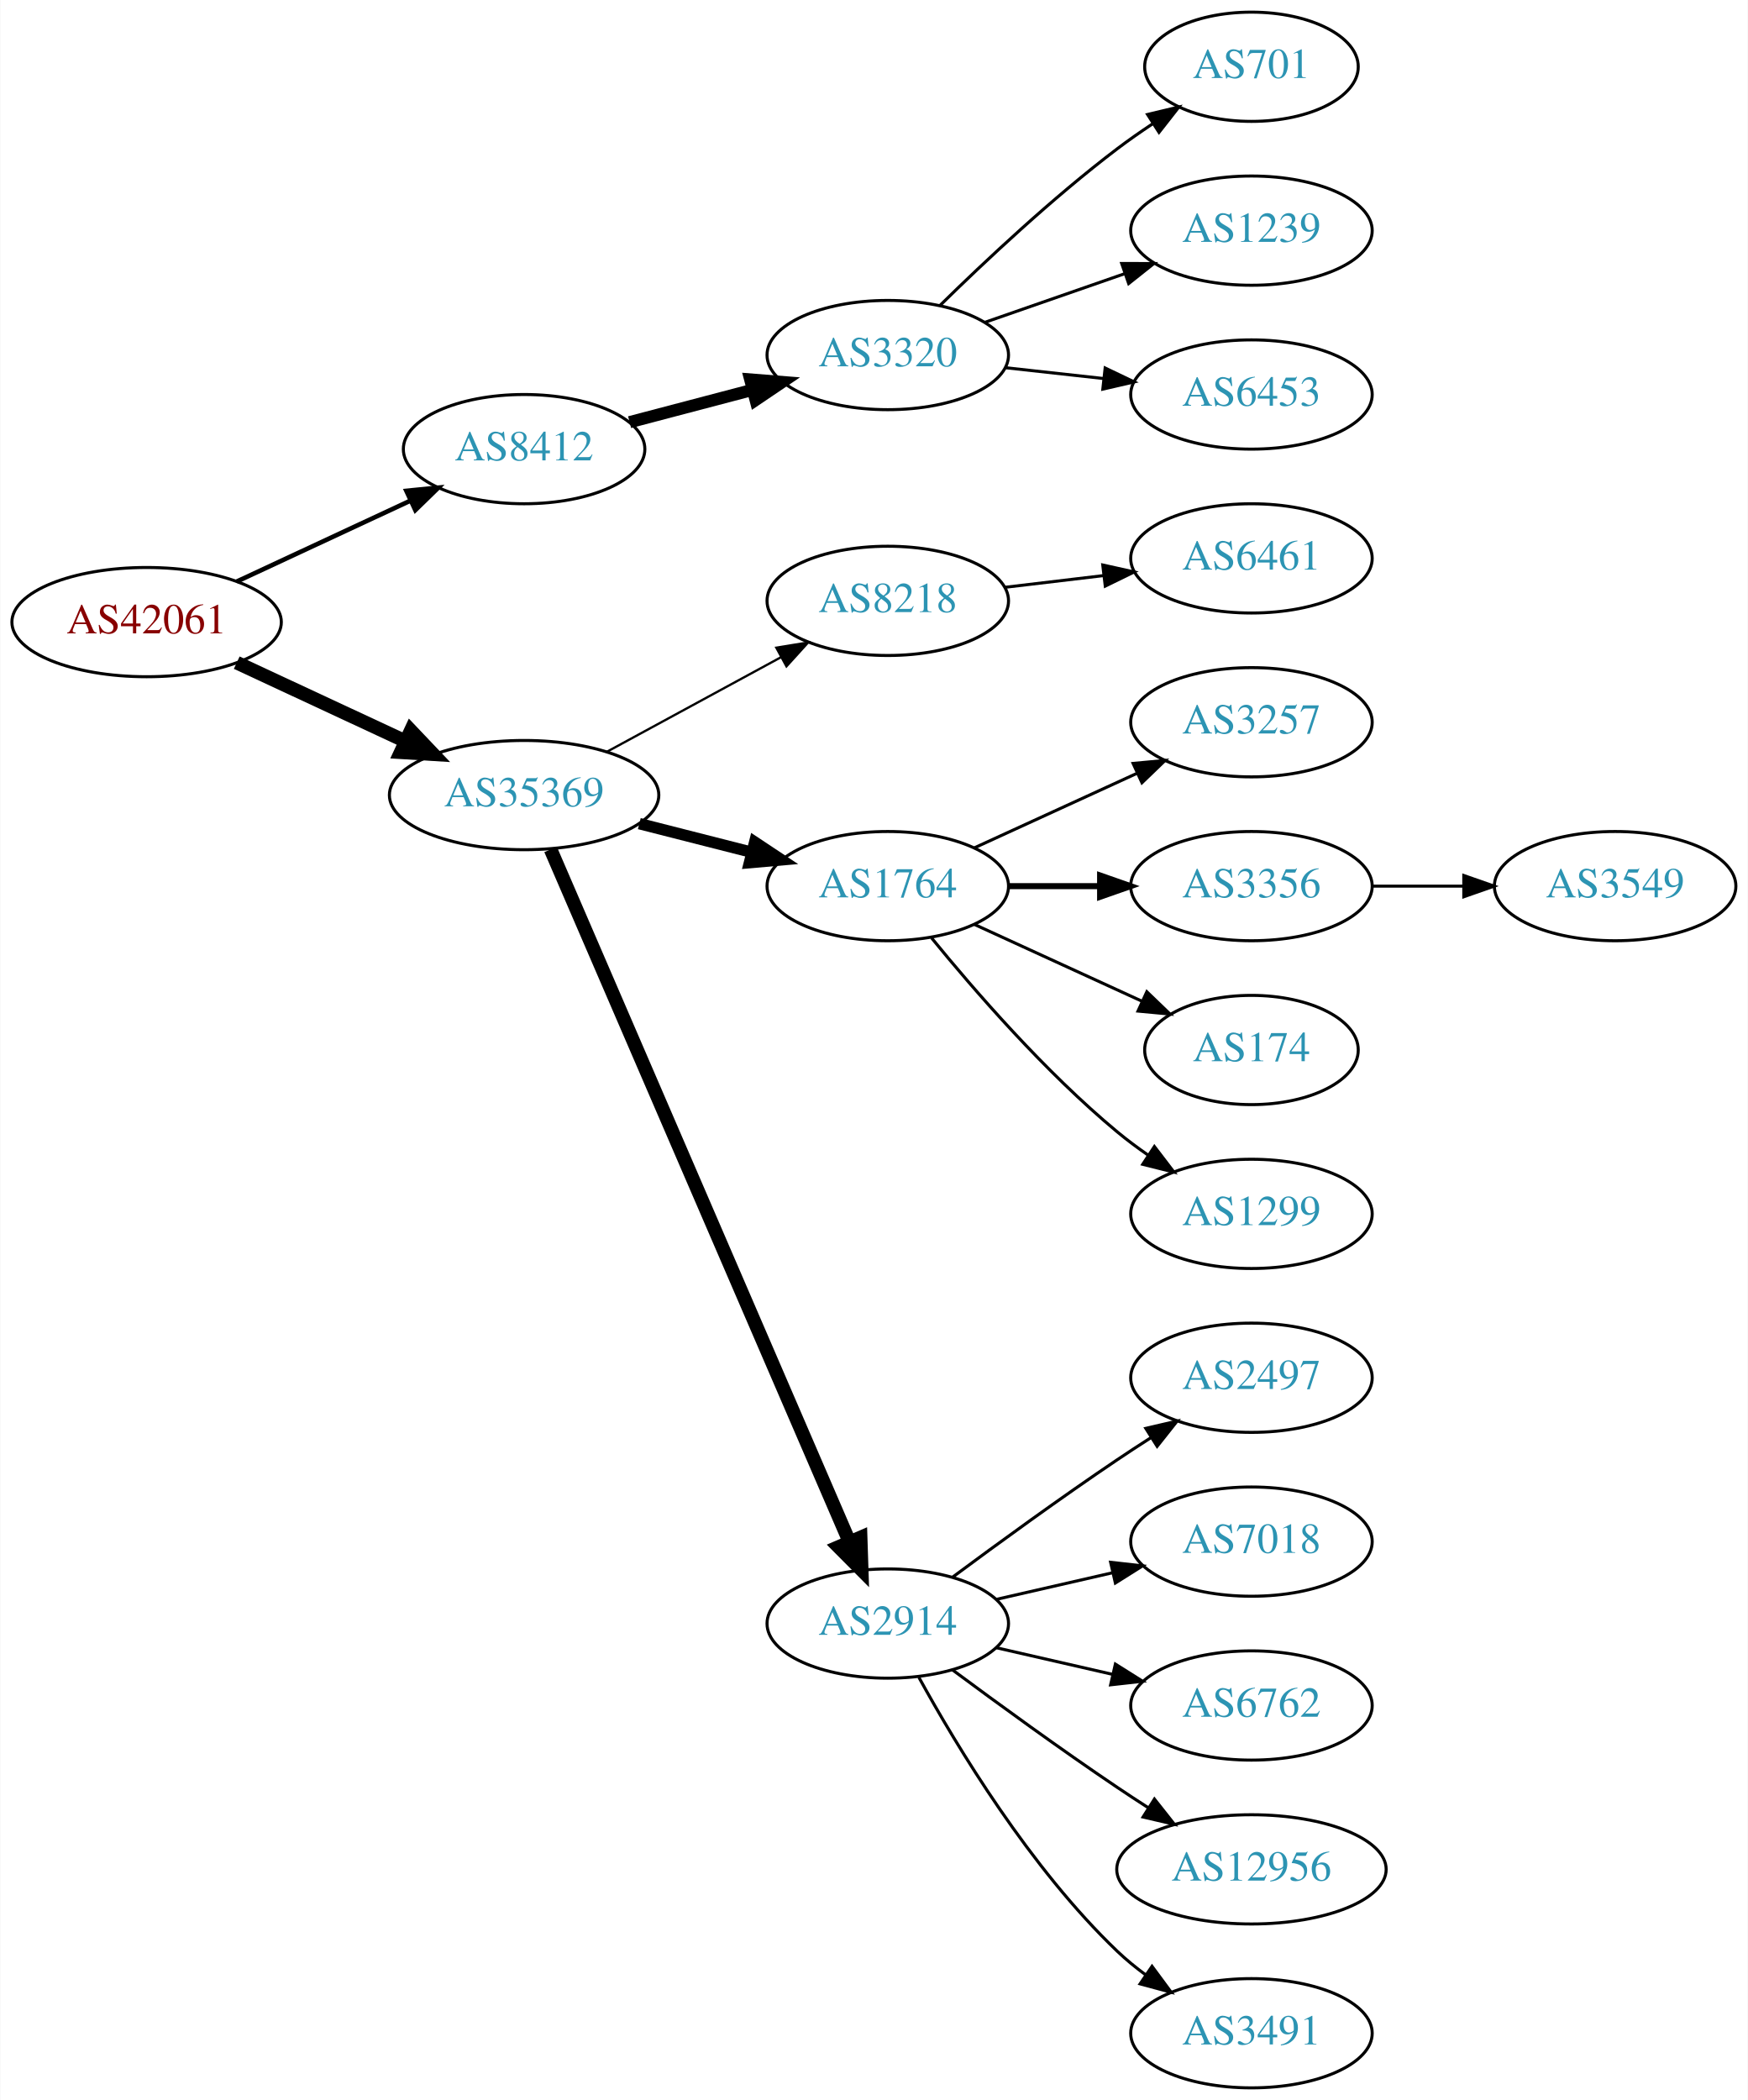
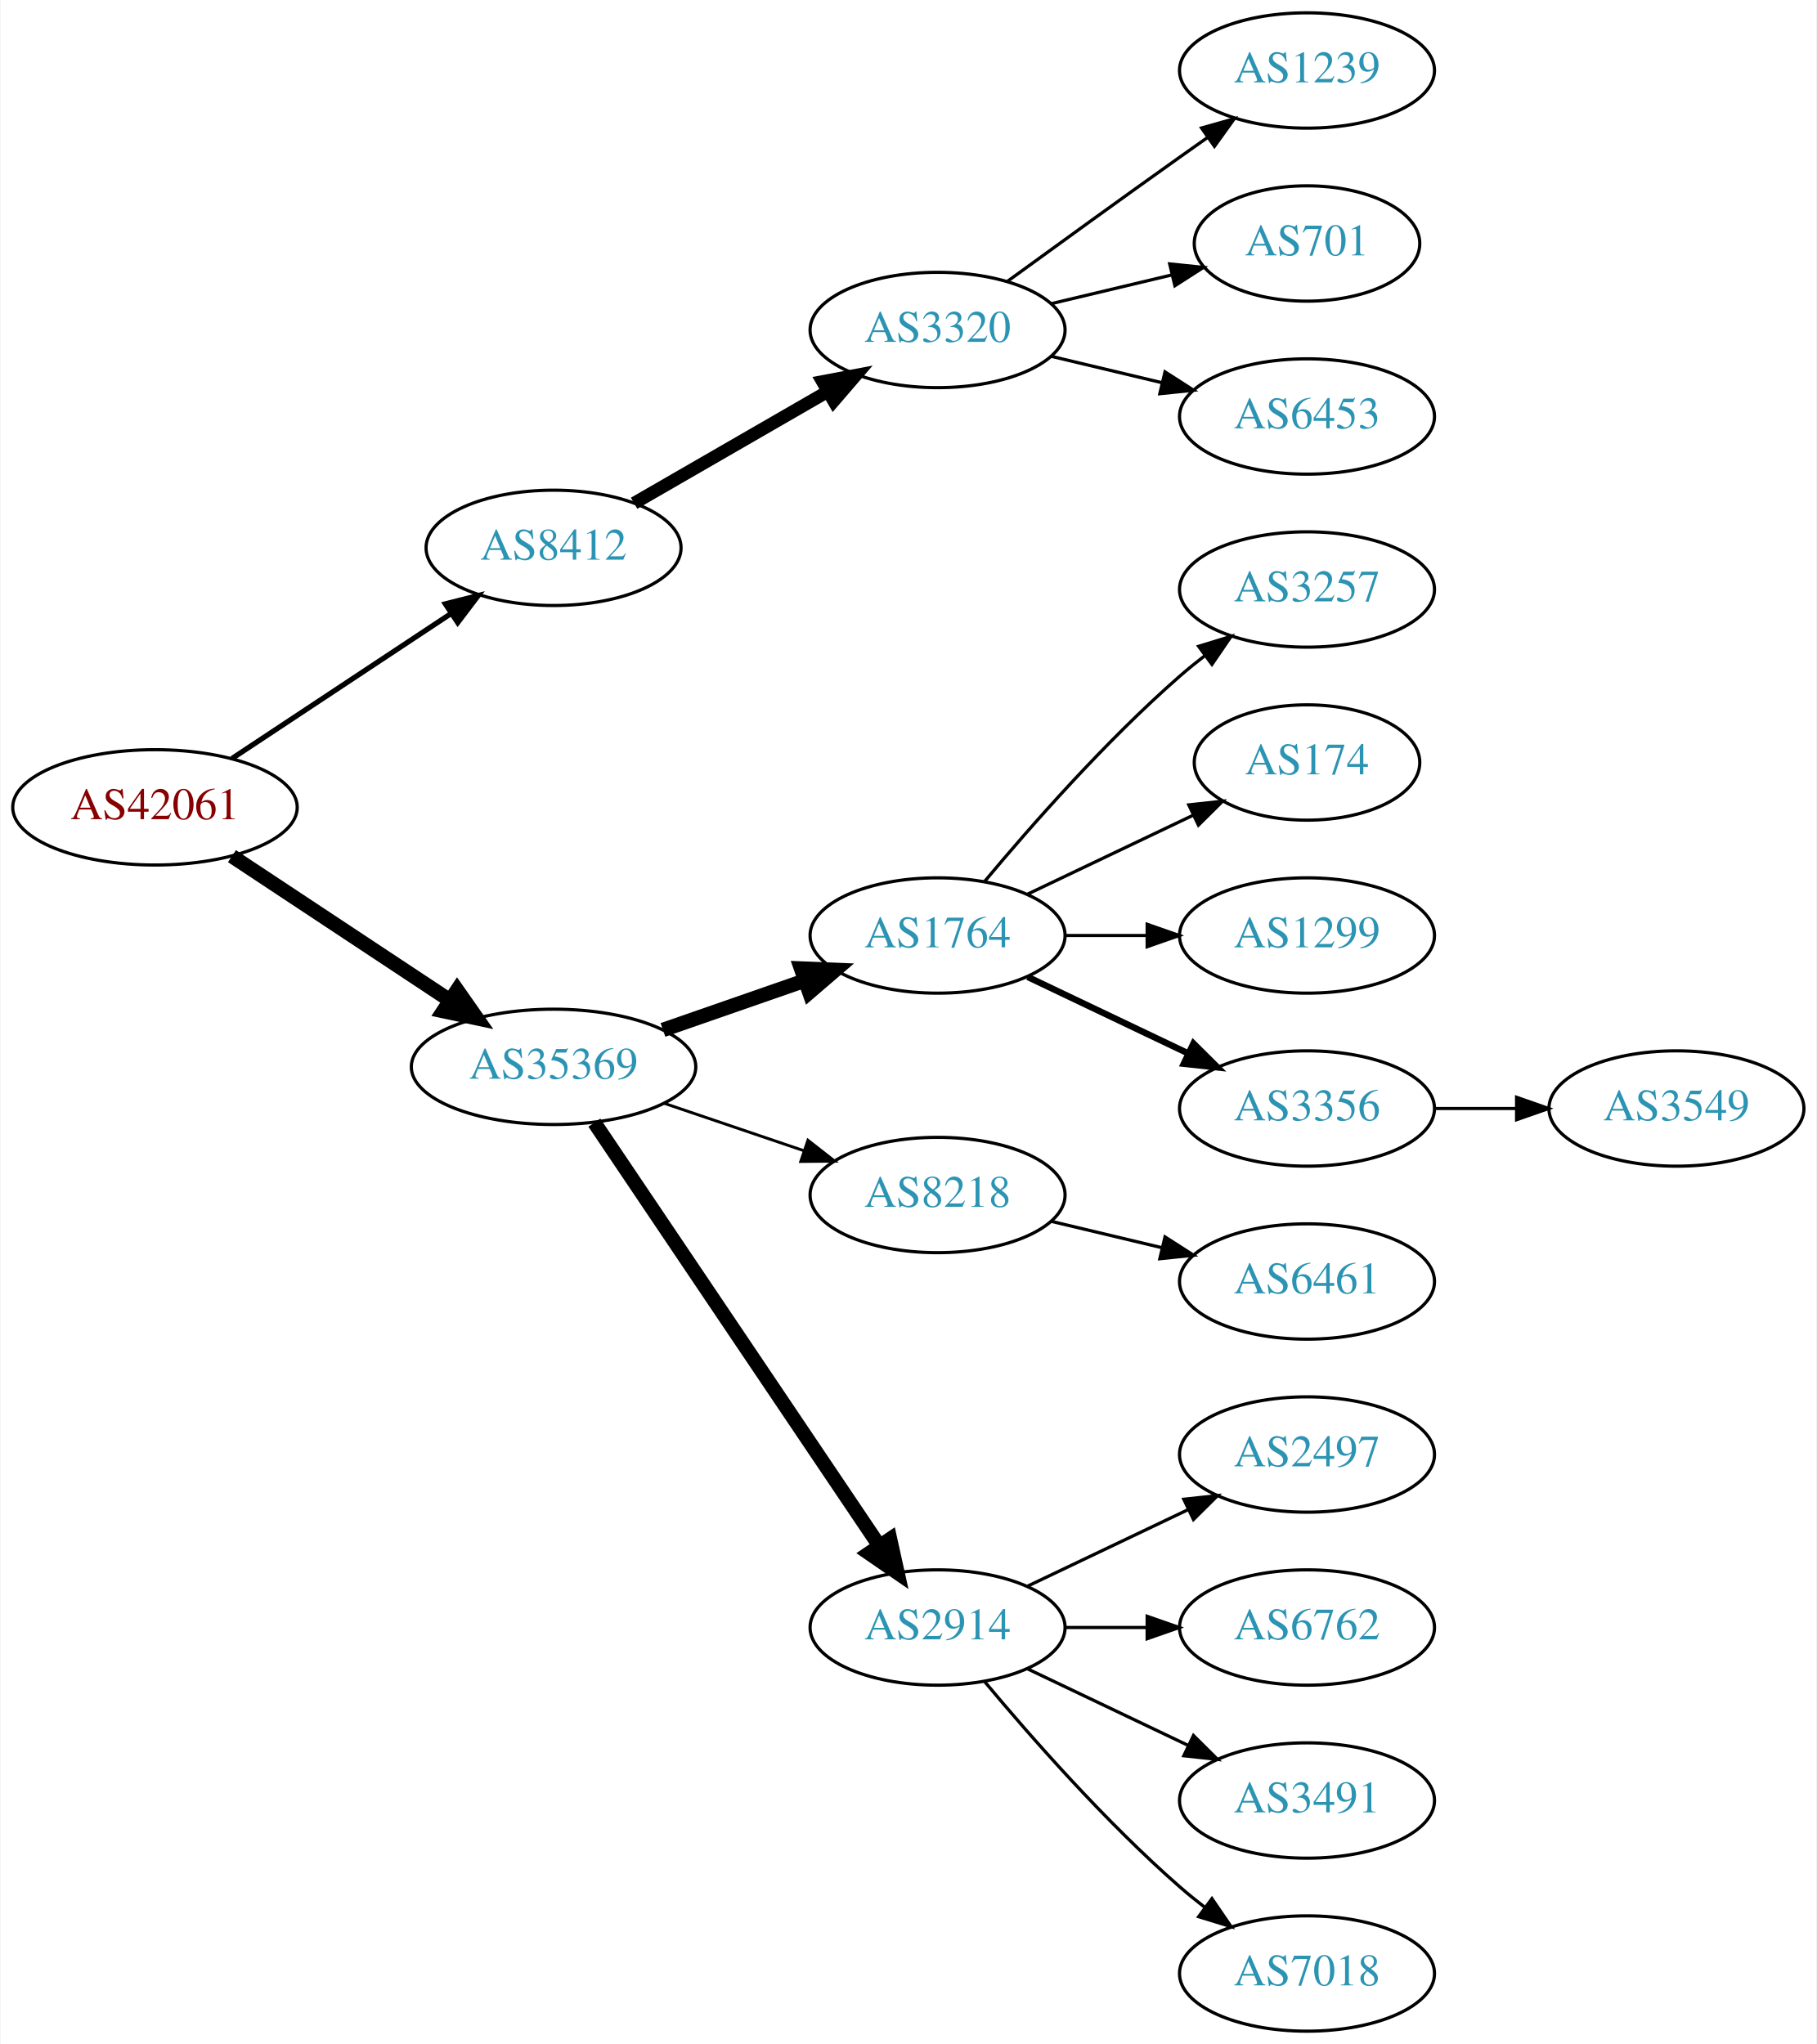
- <svg xmlns="http://www.w3.org/2000/svg" xmlns:xlink="http://www.w3.org/1999/xlink" width="576pt" height="692pt" viewBox="0.00 0.00 575.76 692.00">
-   <g id="graph0" class="graph" transform="scale(1 1) rotate(0) translate(4 688)">
-     <polygon fill="white" stroke="none" points="-4,4 -4,-688 571.762,-688 571.762,4 -4,4" />
+ <svg xmlns="http://www.w3.org/2000/svg" xmlns:xlink="http://www.w3.org/1999/xlink" width="567pt" height="638pt" viewBox="0.00 0.00 566.66 638.00">
+   <g id="graph0" class="graph" transform="scale(1 1) rotate(0) translate(4 634)">
+     <polygon fill="white" stroke="none" points="-4,4 -4,-634 562.663,-634 562.663,4 -4,4" />
    <g id="node1" class="node">
      <g id="a_node1">
        <a xlink:href="/asn/42061" xlink:title="AS42061 ~ LINZAG-AS [AT]">
-           <ellipse fill="#ffffff" stroke="black" cx="44.196" cy="-483" rx="44.393" ry="18" />
-           <text text-anchor="middle" x="44.196" y="-479.3" font-family="Times,serif" font-size="14.00" fill="#880000">AS42061</text>
+           <ellipse fill="#ffffff" stroke="black" cx="44.196" cy="-382" rx="44.393" ry="18" />
+           <text text-anchor="middle" x="44.196" y="-378.3" font-family="Times,serif" font-size="14.00" fill="#880000">AS42061</text>
        </a>
      </g>
    </g>
    <g id="node2" class="node">
      <g id="a_node2">
        <a xlink:href="/asn/8412" xlink:title="AS8412 ~ Rennweg 97-99 [AT]">
-           <ellipse fill="#ffffff" stroke="black" cx="168.588" cy="-540" rx="39.794" ry="18" />
-           <text text-anchor="middle" x="168.588" y="-536.3" font-family="Times,serif" font-size="14.00" fill="#2c94b3">AS8412</text>
+           <ellipse fill="#ffffff" stroke="black" cx="168.588" cy="-463" rx="39.794" ry="18" />
+           <text text-anchor="middle" x="168.588" y="-459.3" font-family="Times,serif" font-size="14.00" fill="#2c94b3">AS8412</text>
        </a>
      </g>
    </g>
    <g id="edge1" class="edge">
-       <path fill="none" stroke="black" stroke-width="1.5" d="M73.892,-496.364C90.979,-504.322 112.829,-514.498 131.13,-523.021" />
-       <polygon fill="black" stroke="black" stroke-width="1.5" points="129.79,-526.258 140.333,-527.307 132.745,-519.912 129.79,-526.258" />
+       <path fill="none" stroke="black" stroke-width="1.636" d="M68.217,-397.235C87.571,-410.044 115.406,-428.466 136.696,-442.555" />
+       <polygon fill="black" stroke="black" stroke-width="1.636" points="134.813,-445.506 145.084,-448.107 138.676,-439.669 134.813,-445.506" />
    </g>
    <g id="node3" class="node">
      <g id="a_node3">
        <a xlink:href="/asn/35369" xlink:title="AS35369 ~ LINZAG-TELEKOM-AS [AT]">
-           <ellipse fill="#ffffff" stroke="black" cx="168.588" cy="-426" rx="44.393" ry="18" />
-           <text text-anchor="middle" x="168.588" y="-422.3" font-family="Times,serif" font-size="14.00" fill="#2c94b3">AS35369</text>
+           <ellipse fill="#ffffff" stroke="black" cx="168.588" cy="-301" rx="44.393" ry="18" />
+           <text text-anchor="middle" x="168.588" y="-297.3" font-family="Times,serif" font-size="14.00" fill="#2c94b3">AS35369</text>
        </a>
      </g>
    </g>
    <g id="edge2" class="edge">
-       <path fill="none" stroke="black" stroke-width="4.5" d="M73.892,-469.636C90.498,-461.902 111.602,-452.074 129.575,-443.703" />
-       <polygon fill="black" stroke="black" stroke-width="4.5" points="131.246,-447.269 138.648,-439.478 127.921,-440.13 131.246,-447.269" />
+       <path fill="none" stroke="black" stroke-width="4.5" d="M68.217,-366.765C87.449,-354.037 115.056,-335.766 136.294,-321.711" />
+       <polygon fill="black" stroke="black" stroke-width="4.5" points="138.504,-324.97 144.67,-316.167 134.158,-318.403 138.504,-324.97" />
    </g>
    <g id="node4" class="node">
      <g id="a_node4">
        <a xlink:href="/asn/3320" xlink:title="AS3320 ~ DTAG [DE]">
-           <ellipse fill="#ffffff" stroke="black" cx="288.431" cy="-571" rx="39.794" ry="18" />
-           <text text-anchor="middle" x="288.431" y="-567.3" font-family="Times,serif" font-size="14.00" fill="#2c94b3">AS3320</text>
+           <ellipse fill="#ffffff" stroke="black" cx="288.431" cy="-531" rx="39.794" ry="18" />
+           <text text-anchor="middle" x="288.431" y="-527.3" font-family="Times,serif" font-size="14.00" fill="#2c94b3">AS3320</text>
        </a>
      </g>
    </g>
    <g id="edge3" class="edge">
-       <path fill="none" stroke="black" stroke-width="4" d="M203.357,-548.883C215.931,-552.191 230.386,-555.994 243.724,-559.502" />
-       <polygon fill="black" stroke="black" stroke-width="4" points="243.095,-562.956 253.657,-562.115 244.876,-556.186 243.095,-562.956" />
+       <path fill="none" stroke="black" stroke-width="4" d="M193.72,-476.925C211.159,-486.988 234.933,-500.707 254.171,-511.808" />
+       <polygon fill="black" stroke="black" stroke-width="4" points="252.516,-514.893 262.927,-516.86 256.014,-508.83 252.516,-514.893" />
    </g>
    <g id="node8" class="node">
      <g id="a_node8">
-         <a xlink:href="/asn/8218" xlink:title="AS8218 ~ legacy Neotelecoms [FR]">
-           <ellipse fill="#ffffff" stroke="black" cx="288.431" cy="-490" rx="39.794" ry="18" />
-           <text text-anchor="middle" x="288.431" y="-486.3" font-family="Times,serif" font-size="14.00" fill="#2c94b3">AS8218</text>
+         <a xlink:href="/asn/1764" xlink:title="AS1764 ~ NEXTLAYER-AS [AT]">
+           <ellipse fill="#ffffff" stroke="black" cx="288.431" cy="-342" rx="39.794" ry="18" />
+           <text text-anchor="middle" x="288.431" y="-338.3" font-family="Times,serif" font-size="14.00" fill="#2c94b3">AS1764</text>
        </a>
      </g>
    </g>
    <g id="edge7" class="edge">
-       <path fill="none" stroke="black" stroke-width="0.75" d="M195.741,-440.204C212.679,-449.403 234.915,-461.479 253.247,-471.435" />
-       <polygon fill="black" stroke="black" stroke-width="0.75" points="251.702,-474.578 262.16,-476.275 255.042,-468.427 251.702,-474.578" />
+       <path fill="none" stroke="black" stroke-width="4.5" d="M202.728,-312.53C216.445,-317.302 232.484,-322.883 246.894,-327.896" />
+       <polygon fill="black" stroke="black" stroke-width="4.5" points="245.822,-331.692 256.56,-331.26 248.41,-324.255 245.822,-331.692" />
    </g>
    <g id="node9" class="node">
      <g id="a_node9">
-         <a xlink:href="/asn/1764" xlink:title="AS1764 ~ NEXTLAYER-AS [AT]">
-           <ellipse fill="#ffffff" stroke="black" cx="288.431" cy="-396" rx="39.794" ry="18" />
-           <text text-anchor="middle" x="288.431" y="-392.3" font-family="Times,serif" font-size="14.00" fill="#2c94b3">AS1764</text>
+         <a xlink:href="/asn/8218" xlink:title="AS8218 ~ legacy Neotelecoms [FR]">
+           <ellipse fill="#ffffff" stroke="black" cx="288.431" cy="-261" rx="39.794" ry="18" />
+           <text text-anchor="middle" x="288.431" y="-257.3" font-family="Times,serif" font-size="14.00" fill="#2c94b3">AS8218</text>
        </a>
      </g>
    </g>
    <g id="edge8" class="edge">
-       <path fill="none" stroke="black" stroke-width="3.75" d="M206.551,-416.59C218.258,-413.61 231.314,-410.286 243.463,-407.193" />
-       <polygon fill="black" stroke="black" stroke-width="3.75" points="244.577,-410.521 253.404,-404.662 242.85,-403.738 244.577,-410.521" />
+       <path fill="none" stroke="black" stroke-width="0.9" d="M203.042,-289.645C216.643,-285.028 232.485,-279.651 246.746,-274.81" />
+       <polygon fill="black" stroke="black" stroke-width="0.9" points="247.975,-278.089 256.32,-271.56 245.725,-271.46 247.975,-278.089" />
    </g>
    <g id="node10" class="node">
      <g id="a_node10">
        <a xlink:href="/asn/2914" xlink:title="AS2914 ~ NTT America, Inc. [US]">
-           <ellipse fill="#ffffff" stroke="black" cx="288.431" cy="-153" rx="39.794" ry="18" />
-           <text text-anchor="middle" x="288.431" y="-149.3" font-family="Times,serif" font-size="14.00" fill="#2c94b3">AS2914</text>
+           <ellipse fill="#ffffff" stroke="black" cx="288.431" cy="-126" rx="39.794" ry="18" />
+           <text text-anchor="middle" x="288.431" y="-122.3" font-family="Times,serif" font-size="14.00" fill="#2c94b3">AS2914</text>
        </a>
      </g>
    </g>
    <g id="edge9" class="edge">
-       <path fill="none" stroke="black" stroke-width="4.5" d="M177.32,-408.088C197.511,-361.312 251.914,-235.28 275.855,-179.818" />
-       <polygon fill="black" stroke="black" stroke-width="4.5" points="279.475,-181.365 279.824,-170.623 272.245,-178.244 279.475,-181.365" />
+       <path fill="none" stroke="black" stroke-width="4.5" d="M181.318,-283.581C202.195,-252.578 245.883,-187.699 270.187,-151.608" />
+       <polygon fill="black" stroke="black" stroke-width="4.5" points="273.603,-153.585 275.922,-143.091 267.07,-149.186 273.603,-153.585" />
    </g>
    <g id="node5" class="node">
      <g id="a_node5">
-         <a xlink:href="/asn/701" xlink:title="AS701 ~ UUNET [US]">
-           <ellipse fill="#ffffff" stroke="black" cx="408.273" cy="-666" rx="35.194" ry="18" />
-           <text text-anchor="middle" x="408.273" y="-662.3" font-family="Times,serif" font-size="14.00" fill="#2c94b3">AS701</text>
+         <a xlink:href="/asn/1239" xlink:title="AS1239 ~ Sprint [US]">
+           <ellipse fill="#ffffff" stroke="black" cx="403.724" cy="-612" rx="39.794" ry="18" />
+           <text text-anchor="middle" x="403.724" y="-608.3" font-family="Times,serif" font-size="14.00" fill="#2c94b3">AS1239</text>
        </a>
      </g>
    </g>
    <g id="edge4" class="edge">
-       <path fill="none" stroke="black" d="M305.579,-587.296C320.216,-601.671 342.705,-622.795 364.077,-639 367.744,-641.78 371.705,-644.546 375.688,-647.187" />
-       <polygon fill="black" stroke="black" points="374.032,-650.283 384.34,-652.731 377.809,-644.389 374.032,-650.283" />
+       <path fill="none" stroke="black" d="M310.279,-546.222C325.213,-557.091 345.827,-572.025 364.077,-585 366.898,-587.005 369.841,-589.085 372.789,-591.159" />
+       <polygon fill="black" stroke="black" points="370.816,-594.05 381.013,-596.926 374.835,-588.319 370.816,-594.05" />
    </g>
    <g id="node6" class="node">
      <g id="a_node6">
-         <a xlink:href="/asn/1239" xlink:title="AS1239 ~ Sprint [US]">
-           <ellipse fill="#ffffff" stroke="black" cx="408.273" cy="-612" rx="39.794" ry="18" />
-           <text text-anchor="middle" x="408.273" y="-608.3" font-family="Times,serif" font-size="14.00" fill="#2c94b3">AS1239</text>
+         <a xlink:href="/asn/701" xlink:title="AS701 ~ UUNET [US]">
+           <ellipse fill="#ffffff" stroke="black" cx="403.724" cy="-558" rx="35.194" ry="18" />
+           <text text-anchor="middle" x="403.724" y="-554.3" font-family="Times,serif" font-size="14.00" fill="#2c94b3">AS701</text>
        </a>
      </g>
    </g>
    <g id="edge5" class="edge">
-       <path fill="none" stroke="black" d="M320.393,-581.772C334.489,-586.677 351.366,-592.548 366.479,-597.807" />
-       <polygon fill="black" stroke="black" points="365.514,-601.177 376.109,-601.157 367.815,-594.566 365.514,-601.177" />
+       <path fill="none" stroke="black" d="M324.038,-539.248C335.833,-542.058 349.137,-545.229 361.405,-548.153" />
+       <polygon fill="black" stroke="black" points="360.871,-551.624 371.41,-550.537 362.494,-544.814 360.871,-551.624" />
    </g>
    <g id="node7" class="node">
      <g id="a_node7">
        <a xlink:href="/asn/6453" xlink:title="AS6453 ~ TATA COMMUNICATIONS (AMERICA) INC [US]">
-           <ellipse fill="#ffffff" stroke="black" cx="408.273" cy="-558" rx="39.794" ry="18" />
-           <text text-anchor="middle" x="408.273" y="-554.3" font-family="Times,serif" font-size="14.00" fill="#2c94b3">AS6453</text>
+           <ellipse fill="#ffffff" stroke="black" cx="403.724" cy="-504" rx="39.794" ry="18" />
+           <text text-anchor="middle" x="403.724" y="-500.3" font-family="Times,serif" font-size="14.00" fill="#2c94b3">AS6453</text>
        </a>
      </g>
    </g>
    <g id="edge6" class="edge">
-       <path fill="none" stroke="black" d="M327.041,-566.851C337.352,-565.713 348.669,-564.465 359.47,-563.274" />
-       <polygon fill="black" stroke="black" points="360.06,-566.73 369.616,-562.154 359.293,-559.772 360.06,-566.73" />
+       <path fill="none" stroke="black" d="M324.038,-522.752C334.909,-520.162 347.064,-517.265 358.506,-514.538" />
+       <polygon fill="black" stroke="black" points="359.412,-517.92 368.328,-512.197 357.789,-511.111 359.412,-517.92" />
    </g>
    <g id="node11" class="node">
      <g id="a_node11">
-         <a xlink:href="/asn/6461" xlink:title="AS6461 ~ Zayo Bandwidth [US]">
-           <ellipse fill="#ffffff" stroke="black" cx="408.273" cy="-504" rx="39.794" ry="18" />
-           <text text-anchor="middle" x="408.273" y="-500.3" font-family="Times,serif" font-size="14.00" fill="#2c94b3">AS6461</text>
+         <a xlink:href="/asn/3257" xlink:title="AS3257 ~ GTT [DE]">
+           <ellipse fill="#ffffff" stroke="black" cx="403.724" cy="-450" rx="39.794" ry="18" />
+           <text text-anchor="middle" x="403.724" y="-446.3" font-family="Times,serif" font-size="14.00" fill="#2c94b3">AS3257</text>
        </a>
      </g>
    </g>
    <g id="edge10" class="edge">
-       <path fill="none" stroke="black" d="M327.041,-494.468C337.352,-495.693 348.669,-497.038 359.47,-498.321" />
-       <polygon fill="black" stroke="black" points="359.273,-501.822 369.616,-499.526 360.099,-494.871 359.273,-501.822" />
+       <path fill="none" stroke="black" d="M303.061,-358.817C317.343,-375.929 340.89,-402.745 364.077,-423 366.543,-425.154 369.182,-427.294 371.879,-429.372" />
+       <polygon fill="black" stroke="black" points="369.904,-432.264 380.033,-435.37 374.052,-426.625 369.904,-432.264" />
    </g>
    <g id="node12" class="node">
      <g id="a_node12">
-         <a xlink:href="/asn/3257" xlink:title="AS3257 ~ GTT [DE]">
-           <ellipse fill="#ffffff" stroke="black" cx="408.273" cy="-450" rx="39.794" ry="18" />
-           <text text-anchor="middle" x="408.273" y="-446.3" font-family="Times,serif" font-size="14.00" fill="#2c94b3">AS3257</text>
+         <a xlink:href="/asn/174" xlink:title="AS174 ~ Cogent Communications [US]">
+           <ellipse fill="#ffffff" stroke="black" cx="403.724" cy="-396" rx="35.194" ry="18" />
+           <text text-anchor="middle" x="403.724" y="-392.3" font-family="Times,serif" font-size="14.00" fill="#2c94b3">AS174</text>
        </a>
      </g>
    </g>
    <g id="edge11" class="edge">
-       <path fill="none" stroke="black" d="M317.06,-408.661C333.017,-415.973 353.287,-425.261 370.57,-433.181" />
-       <polygon fill="black" stroke="black" points="369.269,-436.435 379.818,-437.419 372.185,-430.071 369.269,-436.435" />
+       <path fill="none" stroke="black" d="M316.567,-354.934C331.999,-362.29 351.485,-371.577 368.02,-379.459" />
+       <polygon fill="black" stroke="black" points="366.828,-382.768 377.361,-383.911 369.84,-376.449 366.828,-382.768" />
    </g>
    <g id="node13" class="node">
      <g id="a_node13">
-         <a xlink:href="/asn/3356" xlink:title="AS3356 ~ Level 3 Parent, LLC [US]">
-           <ellipse fill="#ffffff" stroke="black" cx="408.273" cy="-396" rx="39.794" ry="18" />
-           <text text-anchor="middle" x="408.273" y="-392.3" font-family="Times,serif" font-size="14.00" fill="#2c94b3">AS3356</text>
+         <a xlink:href="/asn/1299" xlink:title="AS1299 ~ Telia Carrier [EU]">
+           <ellipse fill="#ffffff" stroke="black" cx="403.724" cy="-342" rx="39.794" ry="18" />
+           <text text-anchor="middle" x="403.724" y="-338.3" font-family="Times,serif" font-size="14.00" fill="#2c94b3">AS1299</text>
        </a>
      </g>
    </g>
    <g id="edge12" class="edge">
-       <path fill="none" stroke="black" stroke-width="2" d="M328.343,-396C337.897,-396 348.246,-396 358.209,-396" />
-       <polygon fill="black" stroke="black" stroke-width="2" points="358.402,-399.5 368.402,-396 358.402,-392.5 358.402,-399.5" />
+       <path fill="none" stroke="black" d="M328.103,-342C336.306,-342 345.07,-342 353.602,-342" />
+       <polygon fill="black" stroke="black" points="353.841,-345.5 363.841,-342 353.841,-338.5 353.841,-345.5" />
    </g>
    <g id="node14" class="node">
      <g id="a_node14">
-         <a xlink:href="/asn/174" xlink:title="AS174 ~ Cogent Communications [US]">
-           <ellipse fill="#ffffff" stroke="black" cx="408.273" cy="-342" rx="35.194" ry="18" />
-           <text text-anchor="middle" x="408.273" y="-338.3" font-family="Times,serif" font-size="14.00" fill="#2c94b3">AS174</text>
+         <a xlink:href="/asn/3356" xlink:title="AS3356 ~ Level 3 Parent, LLC [US]">
+           <ellipse fill="#ffffff" stroke="black" cx="403.724" cy="-288" rx="39.794" ry="18" />
+           <text text-anchor="middle" x="403.724" y="-284.3" font-family="Times,serif" font-size="14.00" fill="#2c94b3">AS3356</text>
        </a>
      </g>
    </g>
    <g id="edge13" class="edge">
-       <path fill="none" stroke="black" d="M317.06,-383.339C333.476,-375.817 354.457,-366.202 372.054,-358.139" />
-       <polygon fill="black" stroke="black" points="373.799,-361.189 381.432,-353.842 370.883,-354.826 373.799,-361.189" />
+       <path fill="none" stroke="black" stroke-width="2" d="M316.567,-329.066C331.561,-321.919 350.382,-312.948 366.605,-305.215" />
+       <polygon fill="black" stroke="black" stroke-width="2" points="368.288,-308.291 375.809,-300.829 365.276,-301.972 368.288,-308.291" />
    </g>
    <g id="node15" class="node">
      <g id="a_node15">
-         <a xlink:href="/asn/1299" xlink:title="AS1299 ~ Telia Carrier [EU]">
-           <ellipse fill="#ffffff" stroke="black" cx="408.273" cy="-288" rx="39.794" ry="18" />
-           <text text-anchor="middle" x="408.273" y="-284.3" font-family="Times,serif" font-size="14.00" fill="#2c94b3">AS1299</text>
+         <a xlink:href="/asn/6461" xlink:title="AS6461 ~ Zayo Bandwidth [US]">
+           <ellipse fill="#ffffff" stroke="black" cx="403.724" cy="-234" rx="39.794" ry="18" />
+           <text text-anchor="middle" x="403.724" y="-230.3" font-family="Times,serif" font-size="14.00" fill="#2c94b3">AS6461</text>
        </a>
      </g>
    </g>
    <g id="edge14" class="edge">
-       <path fill="none" stroke="black" d="M302.85,-378.935C316.964,-361.625 340.379,-334.655 364.077,-315 367.294,-312.332 370.794,-309.73 374.365,-307.259" />
-       <polygon fill="black" stroke="black" points="376.288,-310.183 382.721,-301.764 372.442,-304.334 376.288,-310.183" />
+       <path fill="none" stroke="black" d="M324.038,-252.752C334.909,-250.162 347.064,-247.265 358.506,-244.538" />
+       <polygon fill="black" stroke="black" points="359.412,-247.92 368.328,-242.197 357.789,-241.111 359.412,-247.92" />
    </g>
    <g id="node16" class="node">
      <g id="a_node16">
        <a xlink:href="/asn/2497" xlink:title="AS2497 ~ Internet Initiative Japan Inc. [JP]">
-           <ellipse fill="#ffffff" stroke="black" cx="408.273" cy="-234" rx="39.794" ry="18" />
-           <text text-anchor="middle" x="408.273" y="-230.3" font-family="Times,serif" font-size="14.00" fill="#2c94b3">AS2497</text>
+           <ellipse fill="#ffffff" stroke="black" cx="403.724" cy="-180" rx="39.794" ry="18" />
+           <text text-anchor="middle" x="403.724" y="-176.3" font-family="Times,serif" font-size="14.00" fill="#2c94b3">AS2497</text>
        </a>
      </g>
    </g>
    <g id="edge15" class="edge">
-       <path fill="none" stroke="black" d="M309.761,-168.277C324.623,-179.304 345.368,-194.407 364.077,-207 367.626,-209.389 371.377,-211.839 375.125,-214.242" />
-       <polygon fill="black" stroke="black" points="373.451,-217.325 383.774,-219.712 377.193,-211.409 373.451,-217.325" />
+       <path fill="none" stroke="black" d="M316.567,-138.934C331.561,-146.081 350.382,-155.052 366.605,-162.785" />
+       <polygon fill="black" stroke="black" points="365.276,-166.028 375.809,-167.171 368.288,-159.709 365.276,-166.028" />
    </g>
    <g id="node17" class="node">
      <g id="a_node17">
-         <a xlink:href="/asn/7018" xlink:title="AS7018 ~ AT&amp;T Services, Inc. [US]">
-           <ellipse fill="#ffffff" stroke="black" cx="408.273" cy="-180" rx="39.794" ry="18" />
-           <text text-anchor="middle" x="408.273" y="-176.3" font-family="Times,serif" font-size="14.00" fill="#2c94b3">AS7018</text>
+         <a xlink:href="/asn/6762" xlink:title="AS6762 ~ TELECOM ITALIA SPARKLE S.p.A. [IT]">
+           <ellipse fill="#ffffff" stroke="black" cx="403.724" cy="-126" rx="39.794" ry="18" />
+           <text text-anchor="middle" x="403.724" y="-122.3" font-family="Times,serif" font-size="14.00" fill="#2c94b3">AS6762</text>
        </a>
      </g>
    </g>
    <g id="edge16" class="edge">
-       <path fill="none" stroke="black" d="M324.15,-160.955C336.15,-163.704 349.771,-166.825 362.463,-169.733" />
-       <polygon fill="black" stroke="black" points="361.866,-173.187 372.395,-172.009 363.429,-166.364 361.866,-173.187" />
+       <path fill="none" stroke="black" d="M328.103,-126C336.306,-126 345.07,-126 353.602,-126" />
+       <polygon fill="black" stroke="black" points="353.841,-129.5 363.841,-126 353.841,-122.5 353.841,-129.5" />
    </g>
    <g id="node18" class="node">
      <g id="a_node18">
-         <a xlink:href="/asn/6762" xlink:title="AS6762 ~ TELECOM ITALIA SPARKLE S.p.A. [IT]">
-           <ellipse fill="#ffffff" stroke="black" cx="408.273" cy="-126" rx="39.794" ry="18" />
-           <text text-anchor="middle" x="408.273" y="-122.3" font-family="Times,serif" font-size="14.00" fill="#2c94b3">AS6762</text>
+         <a xlink:href="/asn/3491" xlink:title="AS3491 ~ PCCW Global, Inc. [US]">
+           <ellipse fill="#ffffff" stroke="black" cx="403.724" cy="-72" rx="39.794" ry="18" />
+           <text text-anchor="middle" x="403.724" y="-68.3" font-family="Times,serif" font-size="14.00" fill="#2c94b3">AS3491</text>
        </a>
      </g>
    </g>
    <g id="edge17" class="edge">
-       <path fill="none" stroke="black" d="M324.15,-145.045C336.15,-142.296 349.771,-139.175 362.463,-136.267" />
-       <polygon fill="black" stroke="black" points="363.429,-139.636 372.395,-133.991 361.866,-132.813 363.429,-139.636" />
+       <path fill="none" stroke="black" d="M316.567,-113.066C331.561,-105.919 350.382,-96.948 366.605,-89.215" />
+       <polygon fill="black" stroke="black" points="368.288,-92.291 375.809,-84.829 365.276,-85.972 368.288,-92.291" />
    </g>
    <g id="node19" class="node">
      <g id="a_node19">
-         <a xlink:href="/asn/12956" xlink:title="AS12956 ~ TELXIUS [ES]">
-           <ellipse fill="#ffffff" stroke="black" cx="408.273" cy="-72" rx="44.393" ry="18" />
-           <text text-anchor="middle" x="408.273" y="-68.3" font-family="Times,serif" font-size="14.00" fill="#2c94b3">AS12956</text>
+         <a xlink:href="/asn/7018" xlink:title="AS7018 ~ AT&amp;T Services, Inc. [US]">
+           <ellipse fill="#ffffff" stroke="black" cx="403.724" cy="-18" rx="39.794" ry="18" />
+           <text text-anchor="middle" x="403.724" y="-14.3" font-family="Times,serif" font-size="14.00" fill="#2c94b3">AS7018</text>
        </a>
      </g>
    </g>
    <g id="edge18" class="edge">
-       <path fill="none" stroke="black" d="M309.761,-137.723C324.623,-126.696 345.368,-111.593 364.077,-99 367.367,-96.785 370.83,-94.518 374.304,-92.285" />
-       <polygon fill="black" stroke="black" points="376.301,-95.163 382.872,-86.852 372.552,-89.252 376.301,-95.163" />
+       <path fill="none" stroke="black" d="M303.061,-109.183C317.343,-92.071 340.89,-65.255 364.077,-45 366.543,-42.846 369.182,-40.706 371.879,-38.628" />
+       <polygon fill="black" stroke="black" points="374.052,-41.375 380.033,-32.63 369.904,-35.736 374.052,-41.375" />
    </g>
    <g id="node20" class="node">
      <g id="a_node20">
-         <a xlink:href="/asn/3491" xlink:title="AS3491 ~ PCCW Global, Inc. [US]">
-           <ellipse fill="#ffffff" stroke="black" cx="408.273" cy="-18" rx="39.794" ry="18" />
-           <text text-anchor="middle" x="408.273" y="-14.3" font-family="Times,serif" font-size="14.00" fill="#2c94b3">AS3491</text>
+         <a xlink:href="/asn/3549" xlink:title="AS3549 ~ Level 3 Parent, LLC [US]">
+           <ellipse fill="#ffffff" stroke="black" cx="519.017" cy="-288" rx="39.794" ry="18" />
+           <text text-anchor="middle" x="519.017" y="-284.3" font-family="Times,serif" font-size="14.00" fill="#2c94b3">AS3549</text>
        </a>
      </g>
    </g>
    <g id="edge19" class="edge">
-       <path fill="none" stroke="black" d="M298.672,-135.287C311.218,-112.439 335.394,-72.389 364.077,-45 366.946,-42.261 370.134,-39.653 373.443,-37.215" />
-       <polygon fill="black" stroke="black" points="375.507,-40.044 381.803,-31.523 371.567,-34.258 375.507,-40.044" />
-     </g>
-     <g id="node21" class="node">
-       <g id="a_node21">
-         <a xlink:href="/asn/3549" xlink:title="AS3549 ~ Level 3 Parent, LLC [US]">
-           <ellipse fill="#ffffff" stroke="black" cx="528.116" cy="-396" rx="39.794" ry="18" />
-           <text text-anchor="middle" x="528.116" y="-392.3" font-family="Times,serif" font-size="14.00" fill="#2c94b3">AS3549</text>
-         </a>
-       </g>
-     </g>
-     <g id="edge20" class="edge">
-       <path fill="none" stroke="black" d="M448.186,-396C457.739,-396 468.089,-396 478.052,-396" />
-       <polygon fill="black" stroke="black" points="478.244,-399.5 488.244,-396 478.244,-392.5 478.244,-399.5" />
+       <path fill="none" stroke="black" d="M443.396,-288C451.599,-288 460.363,-288 468.895,-288" />
+       <polygon fill="black" stroke="black" points="469.134,-291.5 479.134,-288 469.134,-284.5 469.134,-291.5" />
    </g>
  </g>
</svg>
